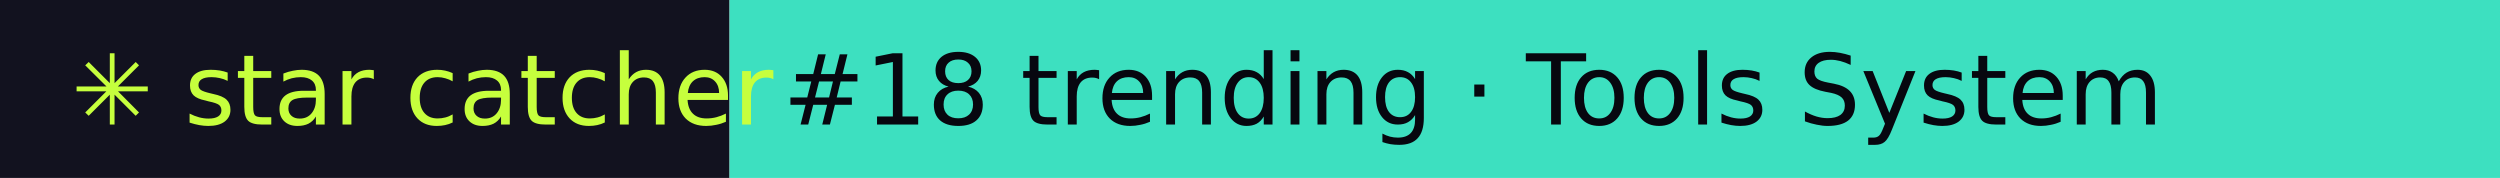
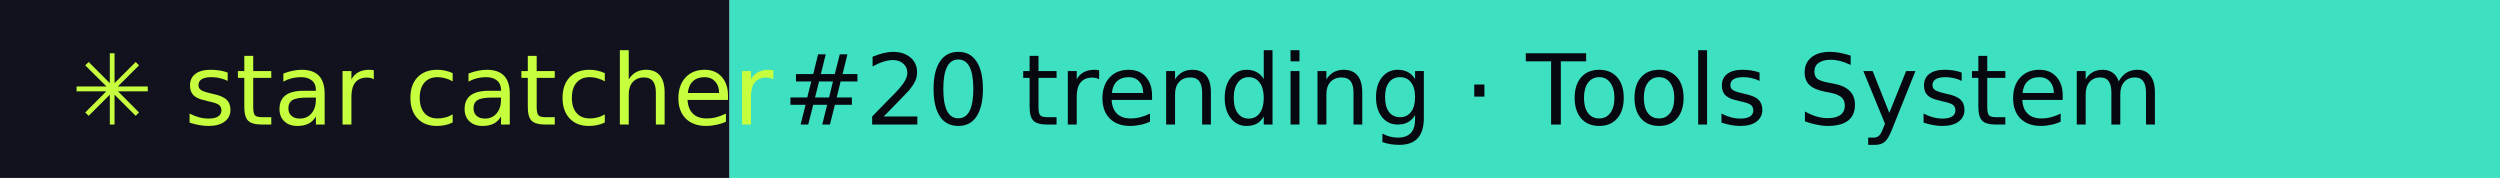
- <svg xmlns="http://www.w3.org/2000/svg" width="281" height="20" role="img" aria-label="star catcher: #18 trending · Tools System">
+ <svg xmlns="http://www.w3.org/2000/svg" width="281" height="20" role="img" aria-label="star catcher: #20 trending · Tools System">
  <rect width="82" height="20" fill="#12121F" />
  <rect x="82" width="199" height="20" fill="#3DE0C0" />
  <g font-family="Verdana,DejaVu Sans,sans-serif" font-size="11">
    <text x="8" y="14" fill="#C6FF3D">✳ star catcher</text>
-     <text x="88" y="14" fill="#07070F">#18 trending · Tools System</text>
+     <text x="88" y="14" fill="#07070F">#20 trending · Tools System</text>
  </g>
</svg>
